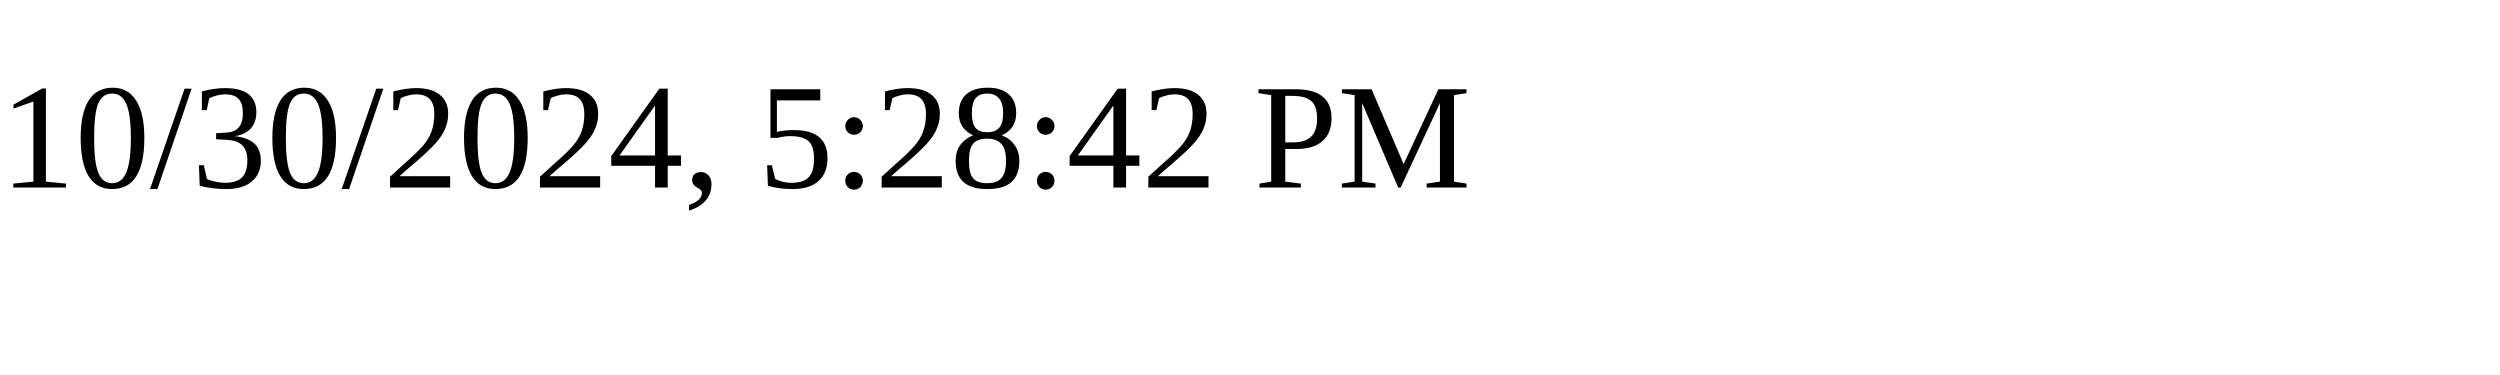
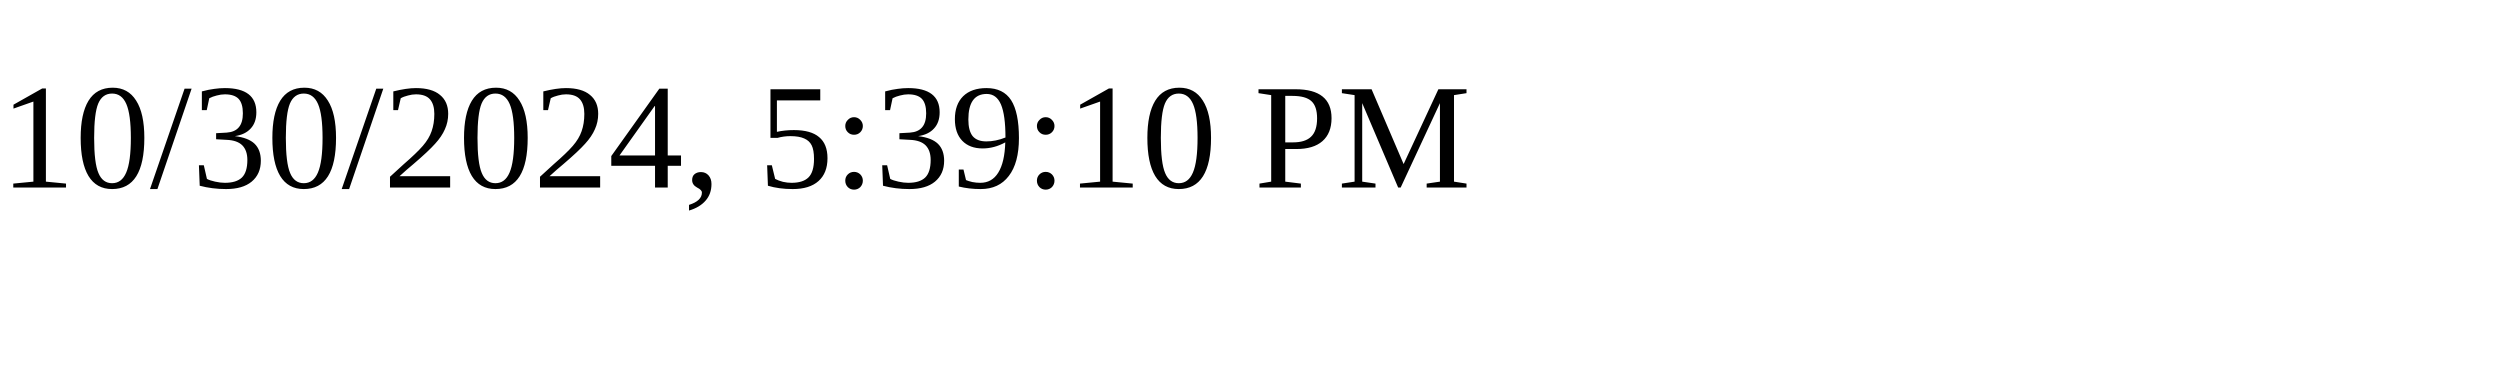
<svg xmlns="http://www.w3.org/2000/svg" height="30" width="200">
-   <text x="0" y="15">10/30/2024, 5:28:42 PM</text>
+   <text x="0" y="15">10/30/2024, 5:39:10 PM</text>
</svg>
